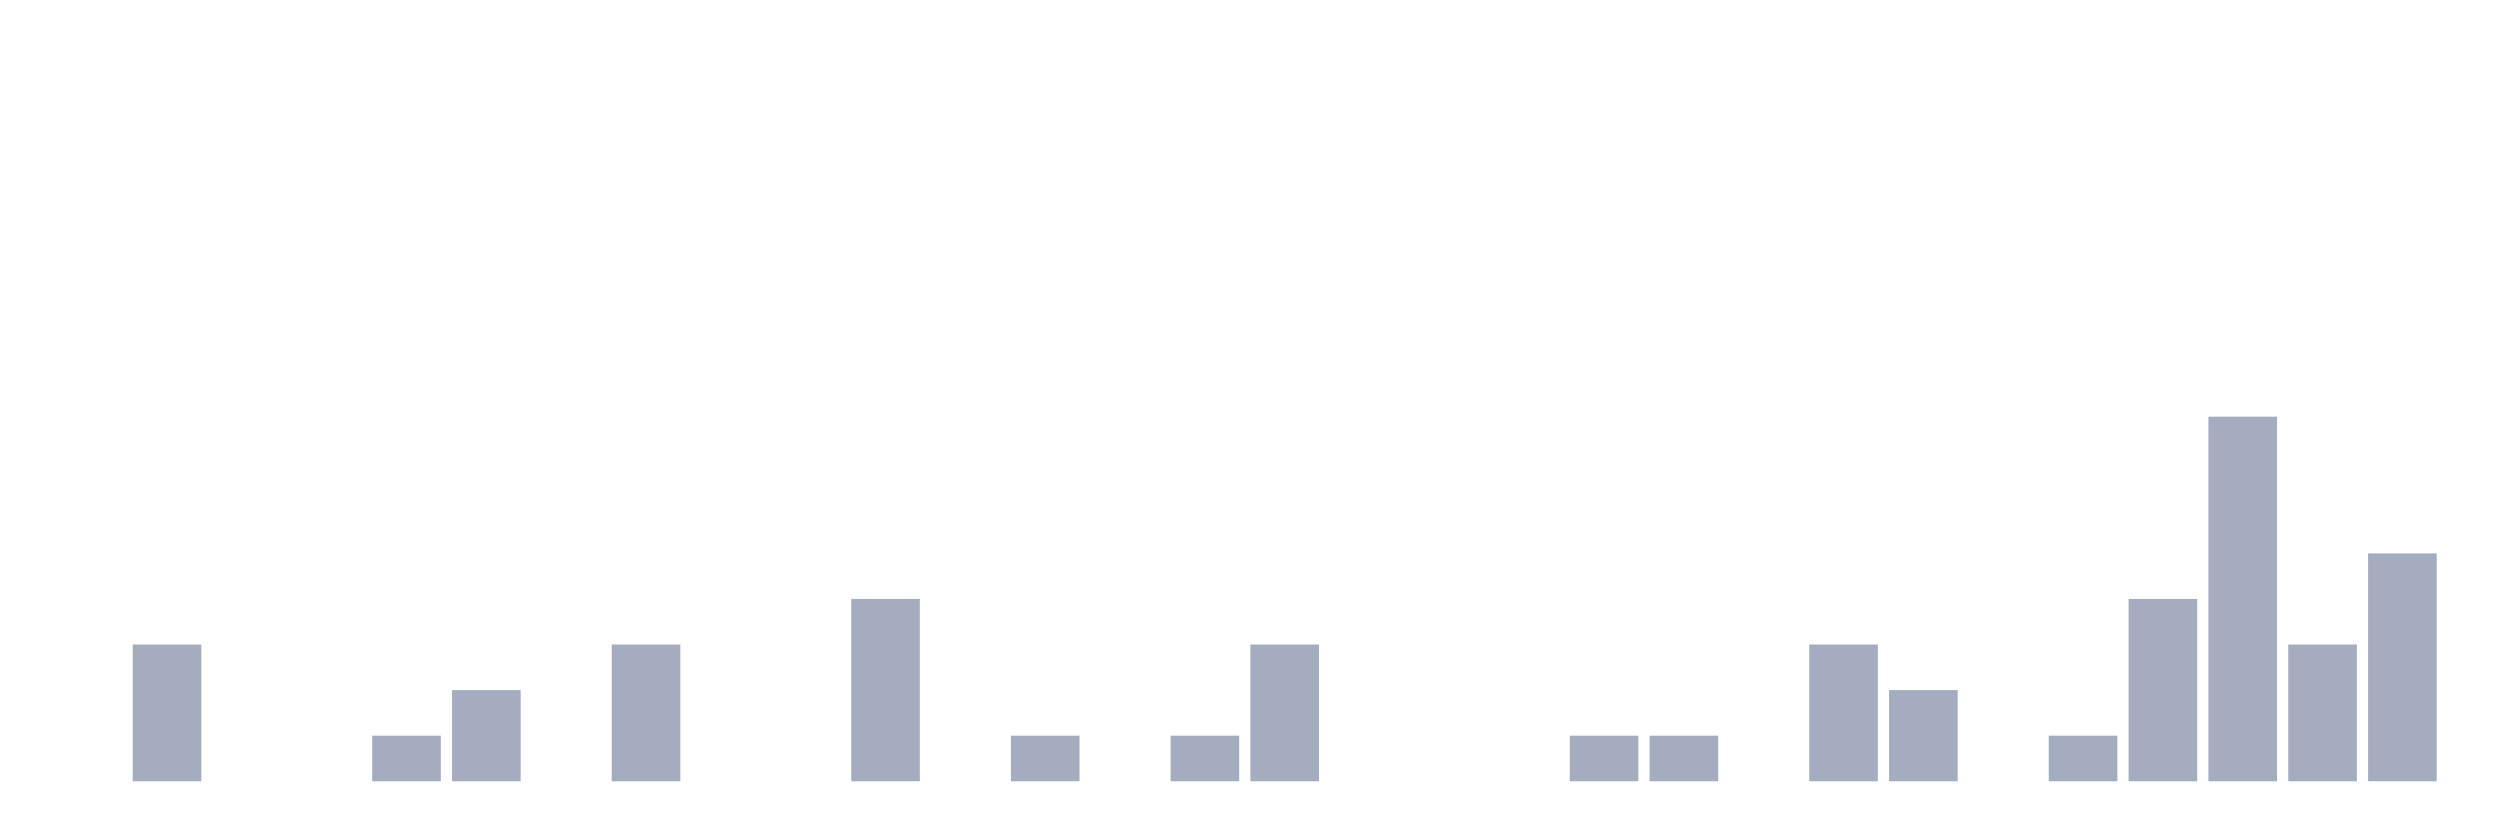
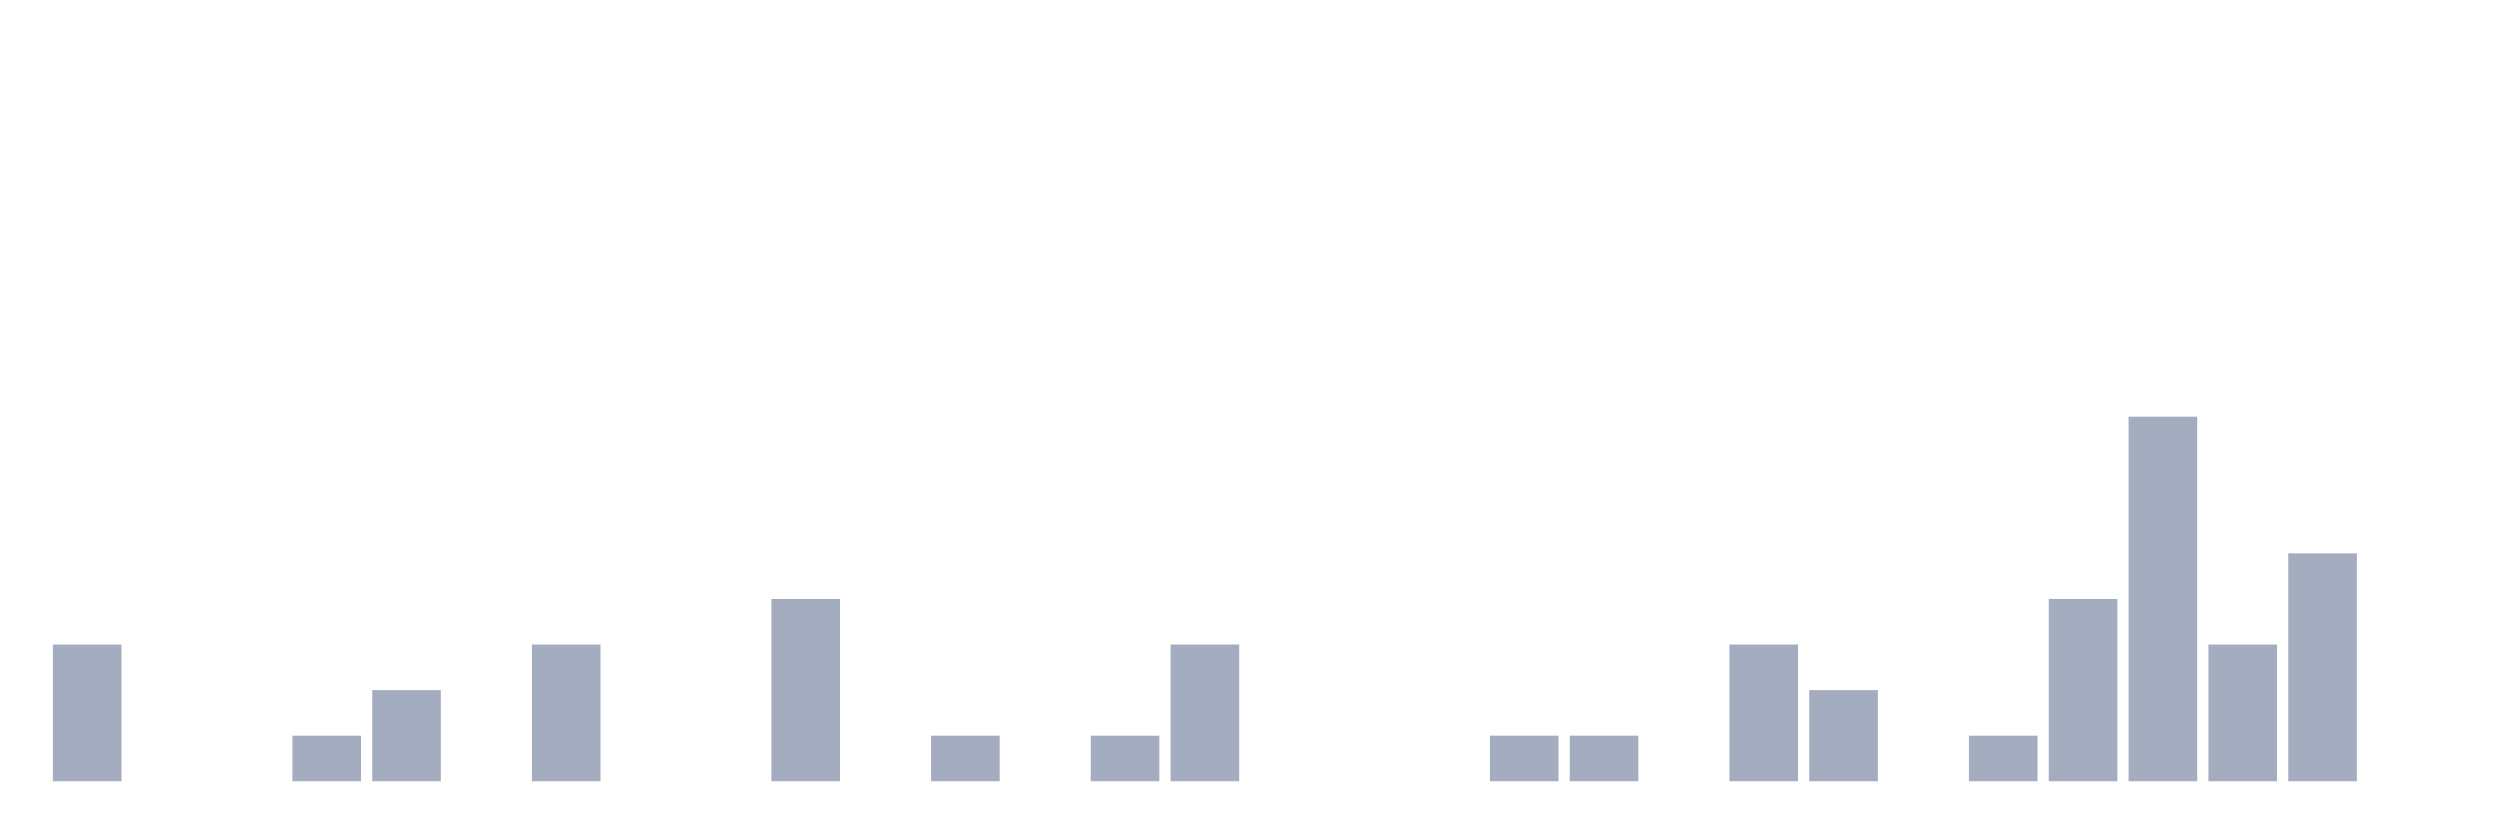
<svg xmlns="http://www.w3.org/2000/svg" viewBox="0 0 480 160">
  <g transform="translate(10,10)">
-     <rect class="bar" x="0.153" width="13.175" y="140" height="0" fill="rgb(164,173,192)" />
-     <rect class="bar" x="15.482" width="13.175" y="113.75" height="26.25" fill="rgb(164,173,192)" />
+     <rect class="bar" x="0.153" width="13.175" y="113.75" height="26.25" fill="rgb(164,173,192)" />
+     <rect class="bar" x="15.482" width="13.175" y="140" height="0" fill="rgb(164,173,192)" />
    <rect class="bar" x="30.81" width="13.175" y="140" height="0" fill="rgb(164,173,192)" />
-     <rect class="bar" x="46.138" width="13.175" y="140" height="0" fill="rgb(164,173,192)" />
-     <rect class="bar" x="61.466" width="13.175" y="131.25" height="8.75" fill="rgb(164,173,192)" />
-     <rect class="bar" x="76.794" width="13.175" y="122.5" height="17.5" fill="rgb(164,173,192)" />
-     <rect class="bar" x="92.123" width="13.175" y="140" height="0" fill="rgb(164,173,192)" />
-     <rect class="bar" x="107.451" width="13.175" y="113.75" height="26.25" fill="rgb(164,173,192)" />
+     <rect class="bar" x="46.138" width="13.175" y="131.25" height="8.75" fill="rgb(164,173,192)" />
+     <rect class="bar" x="61.466" width="13.175" y="122.5" height="17.5" fill="rgb(164,173,192)" />
+     <rect class="bar" x="76.794" width="13.175" y="140" height="0" fill="rgb(164,173,192)" />
+     <rect class="bar" x="92.123" width="13.175" y="113.75" height="26.25" fill="rgb(164,173,192)" />
+     <rect class="bar" x="107.451" width="13.175" y="140" height="0" fill="rgb(164,173,192)" />
    <rect class="bar" x="122.779" width="13.175" y="140" height="0" fill="rgb(164,173,192)" />
-     <rect class="bar" x="138.107" width="13.175" y="140" height="0" fill="rgb(164,173,192)" />
-     <rect class="bar" x="153.436" width="13.175" y="105" height="35" fill="rgb(164,173,192)" />
-     <rect class="bar" x="168.764" width="13.175" y="140" height="0" fill="rgb(164,173,192)" />
-     <rect class="bar" x="184.092" width="13.175" y="131.25" height="8.75" fill="rgb(164,173,192)" />
-     <rect class="bar" x="199.42" width="13.175" y="140" height="0" fill="rgb(164,173,192)" />
-     <rect class="bar" x="214.748" width="13.175" y="131.25" height="8.75" fill="rgb(164,173,192)" />
-     <rect class="bar" x="230.077" width="13.175" y="113.75" height="26.25" fill="rgb(164,173,192)" />
+     <rect class="bar" x="138.107" width="13.175" y="105" height="35" fill="rgb(164,173,192)" />
+     <rect class="bar" x="153.436" width="13.175" y="140" height="0" fill="rgb(164,173,192)" />
+     <rect class="bar" x="168.764" width="13.175" y="131.25" height="8.75" fill="rgb(164,173,192)" />
+     <rect class="bar" x="184.092" width="13.175" y="140" height="0" fill="rgb(164,173,192)" />
+     <rect class="bar" x="199.42" width="13.175" y="131.25" height="8.75" fill="rgb(164,173,192)" />
+     <rect class="bar" x="214.748" width="13.175" y="113.75" height="26.25" fill="rgb(164,173,192)" />
+     <rect class="bar" x="230.077" width="13.175" y="140" height="0" fill="rgb(164,173,192)" />
    <rect class="bar" x="245.405" width="13.175" y="140" height="0" fill="rgb(164,173,192)" />
    <rect class="bar" x="260.733" width="13.175" y="140" height="0" fill="rgb(164,173,192)" />
-     <rect class="bar" x="276.061" width="13.175" y="140" height="0" fill="rgb(164,173,192)" />
+     <rect class="bar" x="276.061" width="13.175" y="131.25" height="8.75" fill="rgb(164,173,192)" />
    <rect class="bar" x="291.39" width="13.175" y="131.25" height="8.75" fill="rgb(164,173,192)" />
-     <rect class="bar" x="306.718" width="13.175" y="131.25" height="8.75" fill="rgb(164,173,192)" />
-     <rect class="bar" x="322.046" width="13.175" y="140" height="0" fill="rgb(164,173,192)" />
-     <rect class="bar" x="337.374" width="13.175" y="113.75" height="26.25" fill="rgb(164,173,192)" />
-     <rect class="bar" x="352.702" width="13.175" y="122.5" height="17.5" fill="rgb(164,173,192)" />
-     <rect class="bar" x="368.031" width="13.175" y="140" height="0" fill="rgb(164,173,192)" />
-     <rect class="bar" x="383.359" width="13.175" y="131.25" height="8.75" fill="rgb(164,173,192)" />
-     <rect class="bar" x="398.687" width="13.175" y="105" height="35" fill="rgb(164,173,192)" />
-     <rect class="bar" x="414.015" width="13.175" y="70" height="70" fill="rgb(164,173,192)" />
-     <rect class="bar" x="429.344" width="13.175" y="113.75" height="26.25" fill="rgb(164,173,192)" />
-     <rect class="bar" x="444.672" width="13.175" y="96.25" height="43.75" fill="rgb(164,173,192)" />
+     <rect class="bar" x="306.718" width="13.175" y="140" height="0" fill="rgb(164,173,192)" />
+     <rect class="bar" x="322.046" width="13.175" y="113.75" height="26.25" fill="rgb(164,173,192)" />
+     <rect class="bar" x="337.374" width="13.175" y="122.5" height="17.5" fill="rgb(164,173,192)" />
+     <rect class="bar" x="352.702" width="13.175" y="140" height="0" fill="rgb(164,173,192)" />
+     <rect class="bar" x="368.031" width="13.175" y="131.25" height="8.75" fill="rgb(164,173,192)" />
+     <rect class="bar" x="383.359" width="13.175" y="105" height="35" fill="rgb(164,173,192)" />
+     <rect class="bar" x="398.687" width="13.175" y="70" height="70" fill="rgb(164,173,192)" />
+     <rect class="bar" x="414.015" width="13.175" y="113.75" height="26.25" fill="rgb(164,173,192)" />
+     <rect class="bar" x="429.344" width="13.175" y="96.25" height="43.75" fill="rgb(164,173,192)" />
+     <rect class="bar" x="444.672" width="13.175" y="140" height="0" fill="rgb(164,173,192)" />
  </g>
</svg>
